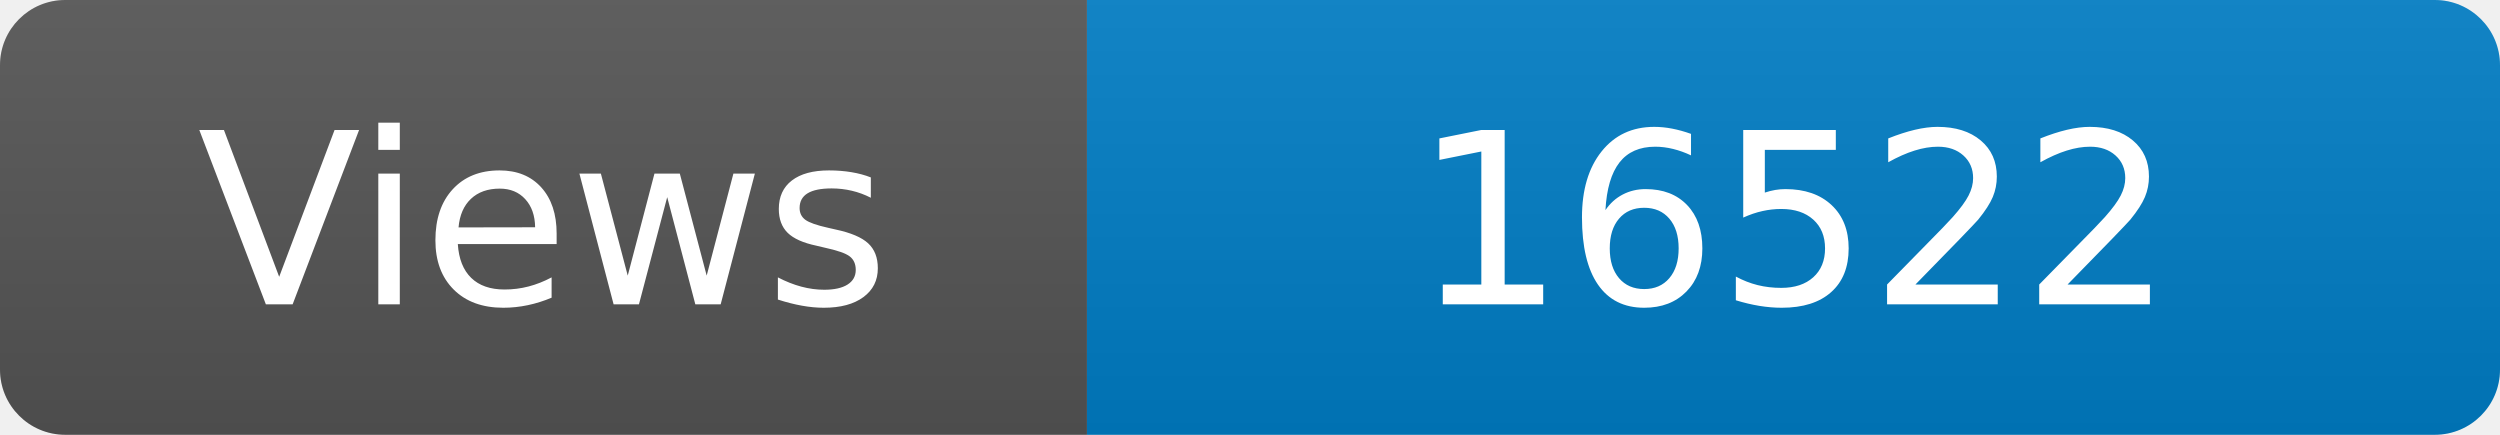
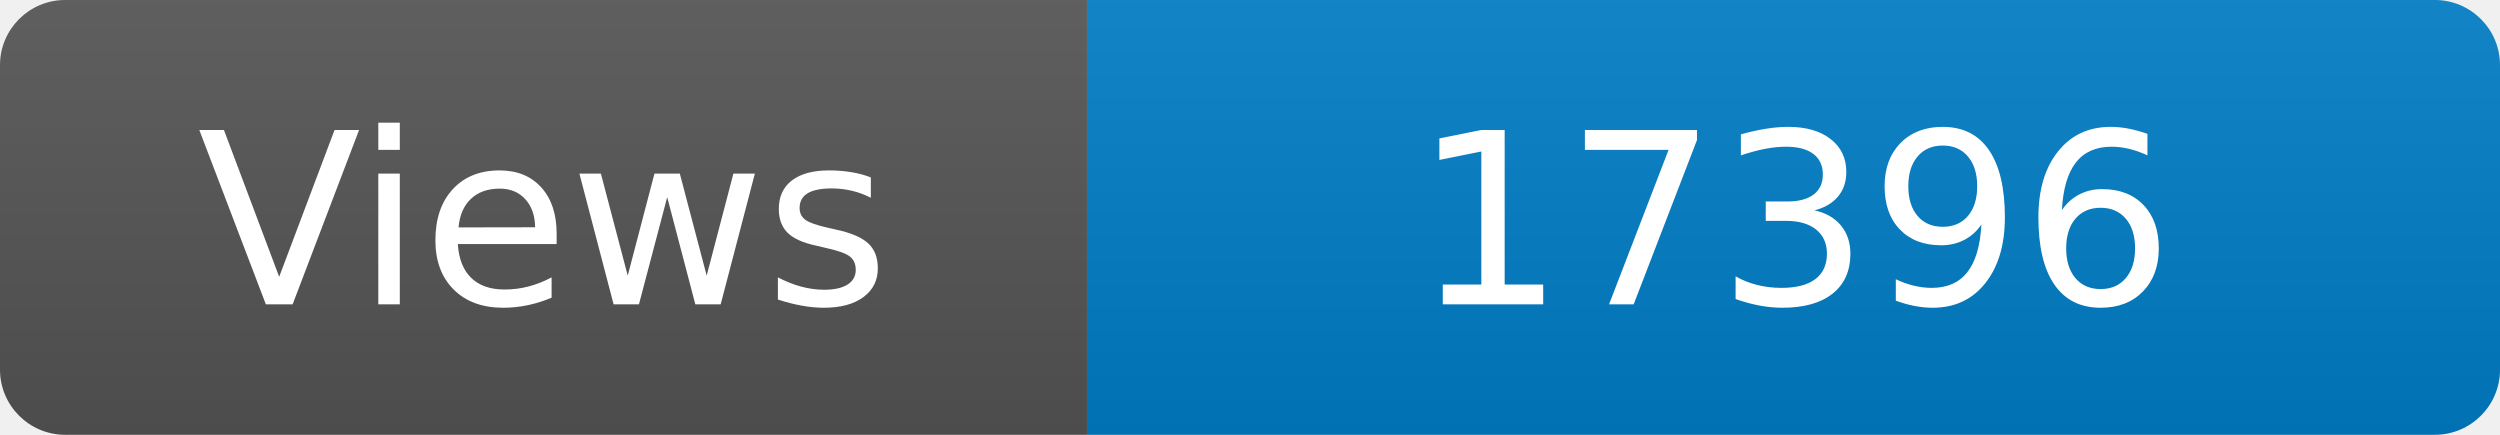
<svg xmlns="http://www.w3.org/2000/svg" width="115" height="20" role="img" aria-label="Maintained?: yes">
  <linearGradient id="s" x2="0" y2="100%">
    <stop offset="0" stop-color="#bbb" stop-opacity=".1" />
    <stop offset="1" stop-opacity=".1" />
  </linearGradient>
  <clipPath id="r">
    <rect width="115" height="20" rx="3" fill="#fff" />
  </clipPath>
  <g clip-path="url(#r)">
    <rect width="50" height="20" fill="#555" />
    <rect x="50" width="160" height="20" fill="#007ec6" />
    <rect width="115" height="20" fill="url(#s)" />
  </g>
  <g fill="#fff" text-anchor="middle" font-family="Verdana,Geneva,DejaVu Sans,sans-serif" font-size="110">
    <text x="250" y="140" transform="scale(.1)" fill="#fff">Views</text>
-     <text x="825" y="140" transform="scale(.1)" fill="#fff">16522</text>
+     <text x="825" y="140" transform="scale(.1)" fill="#fff">17396</text>
  </g>
</svg>
